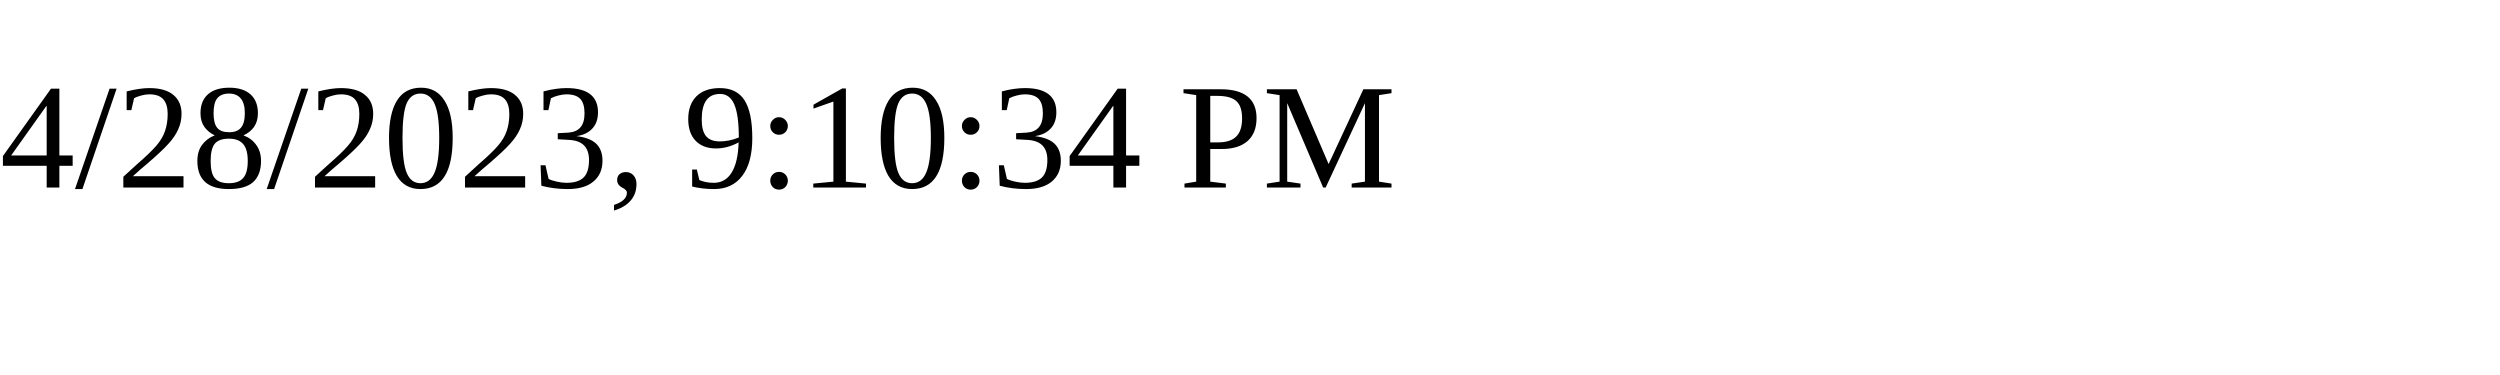
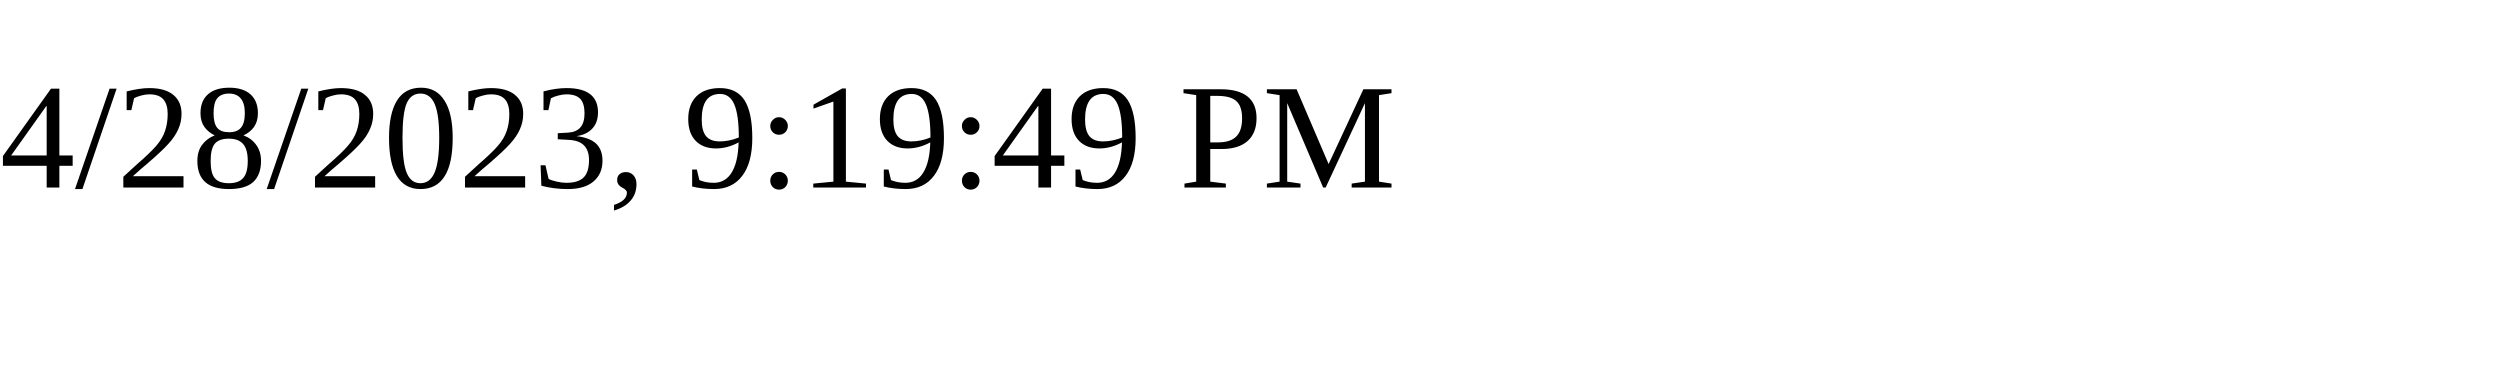
<svg xmlns="http://www.w3.org/2000/svg" height="30" width="200">
-   <text x="0" y="15">4/28/2023, 9:10:34 PM</text>
+   <text x="0" y="15">4/28/2023, 9:19:49 PM</text>
</svg>
